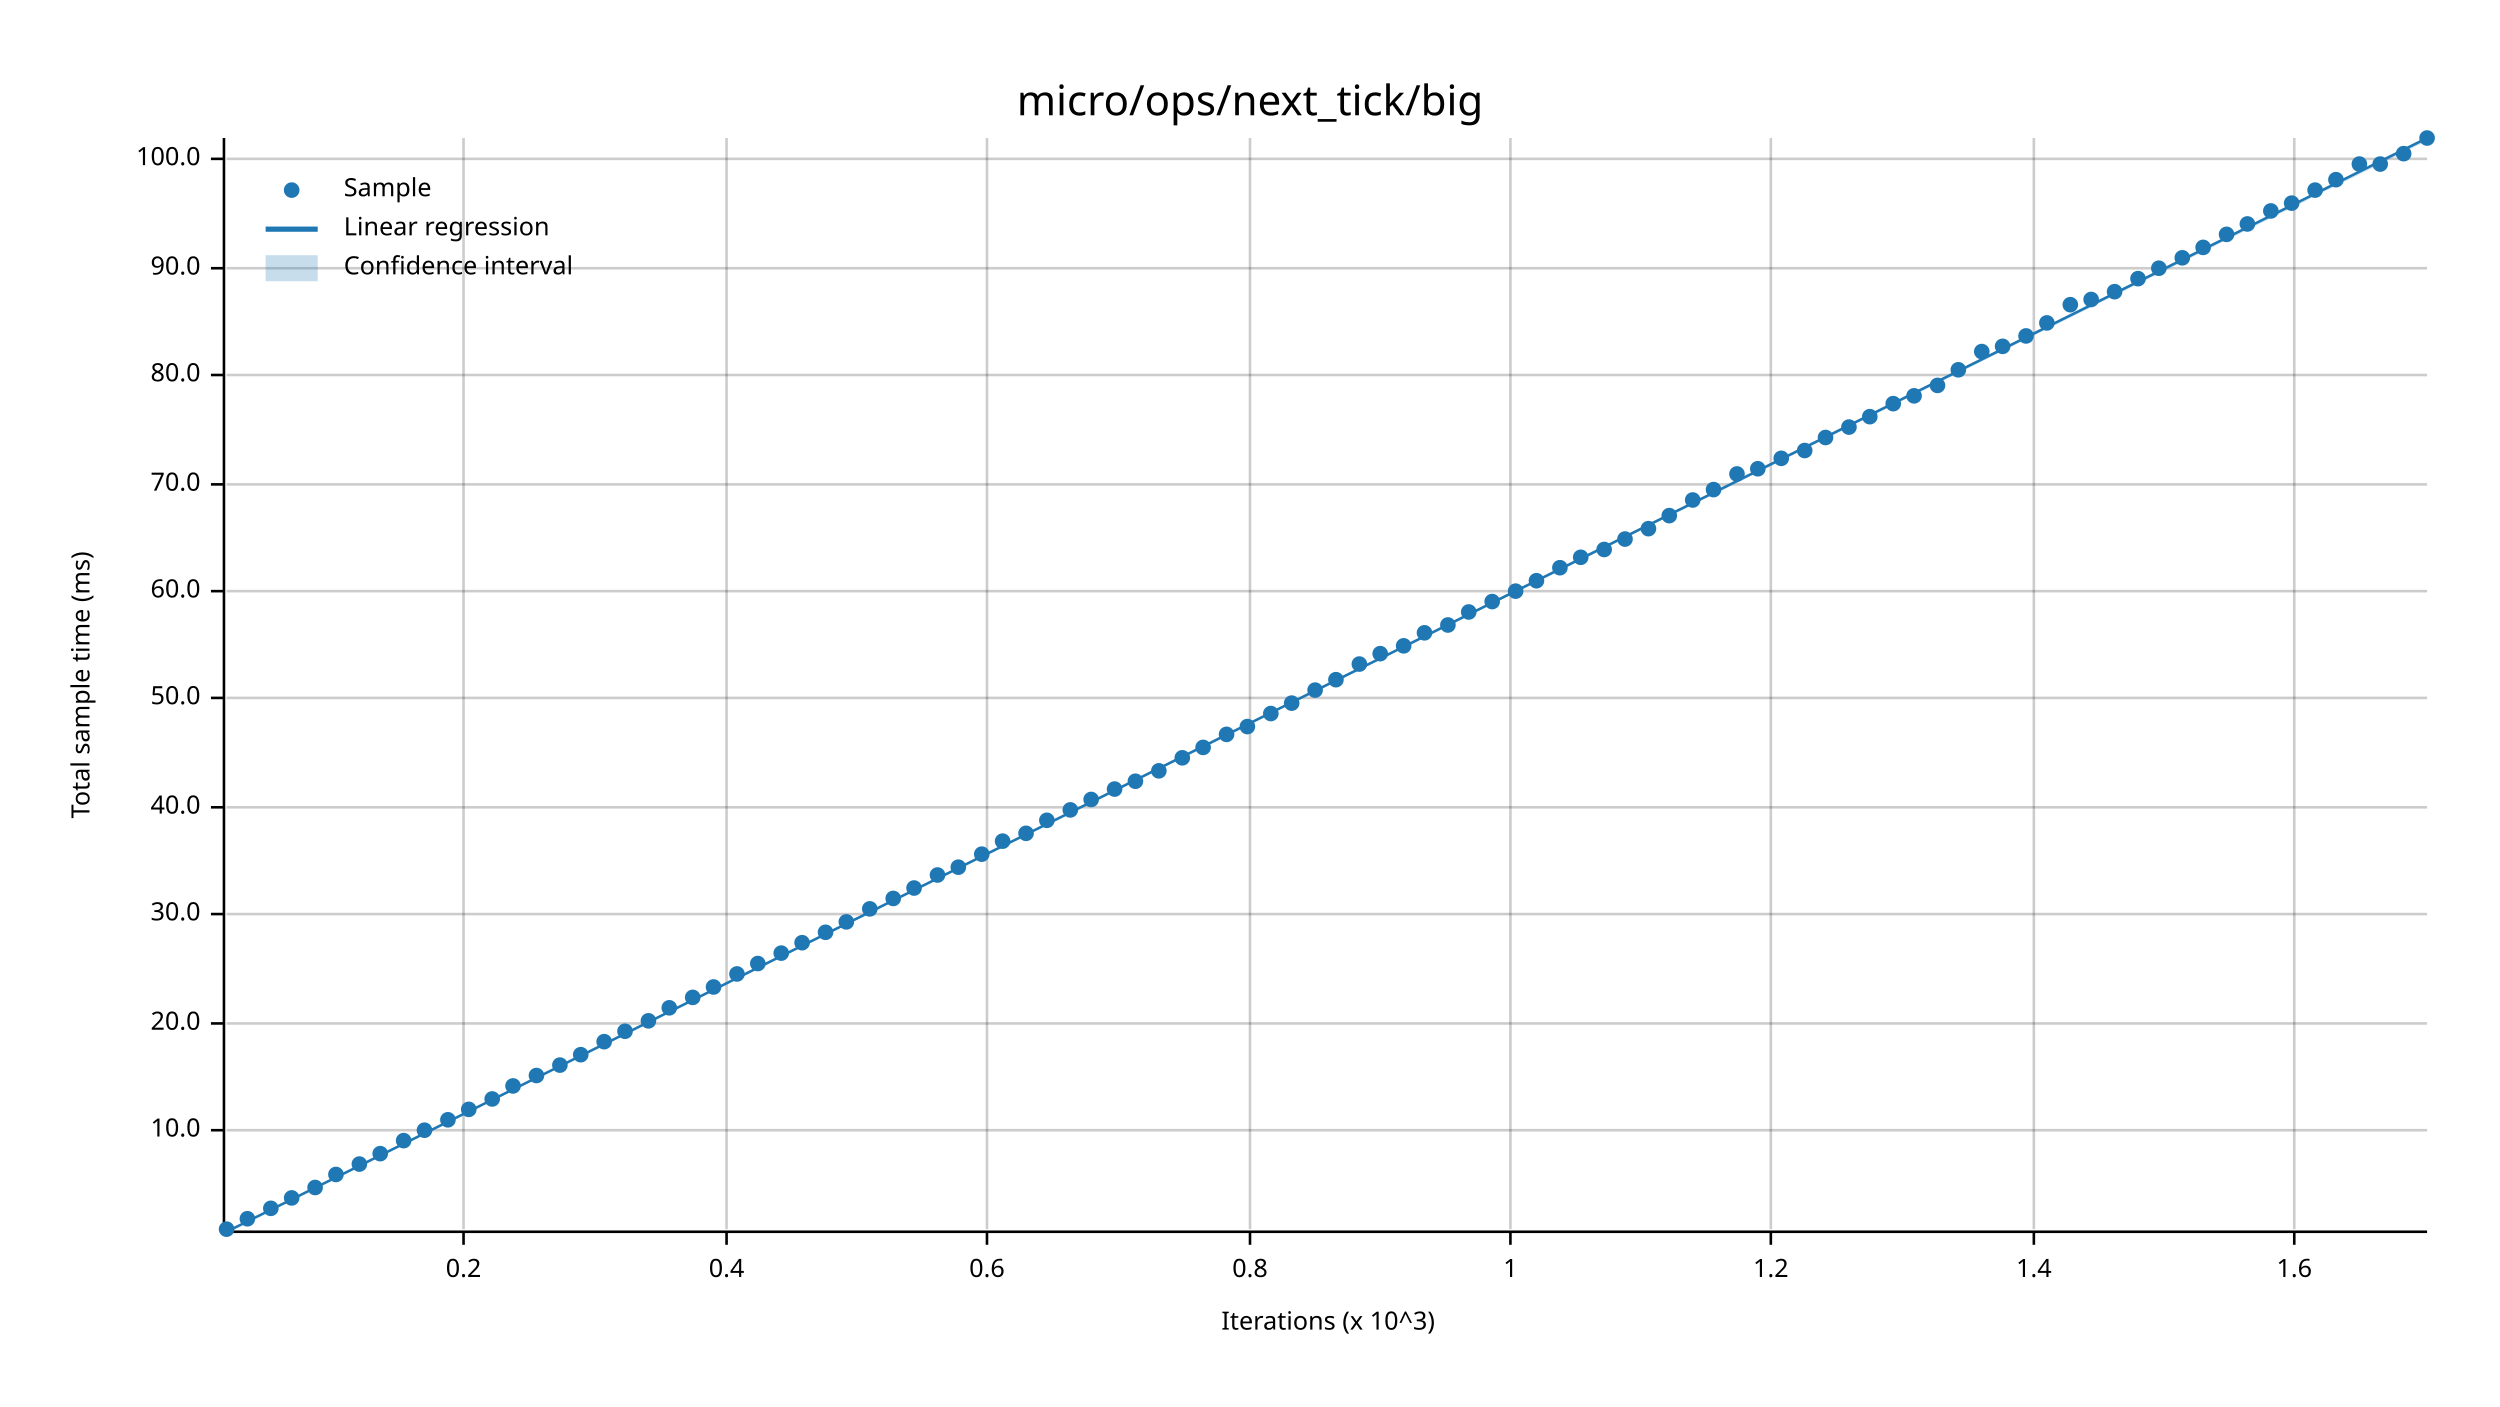
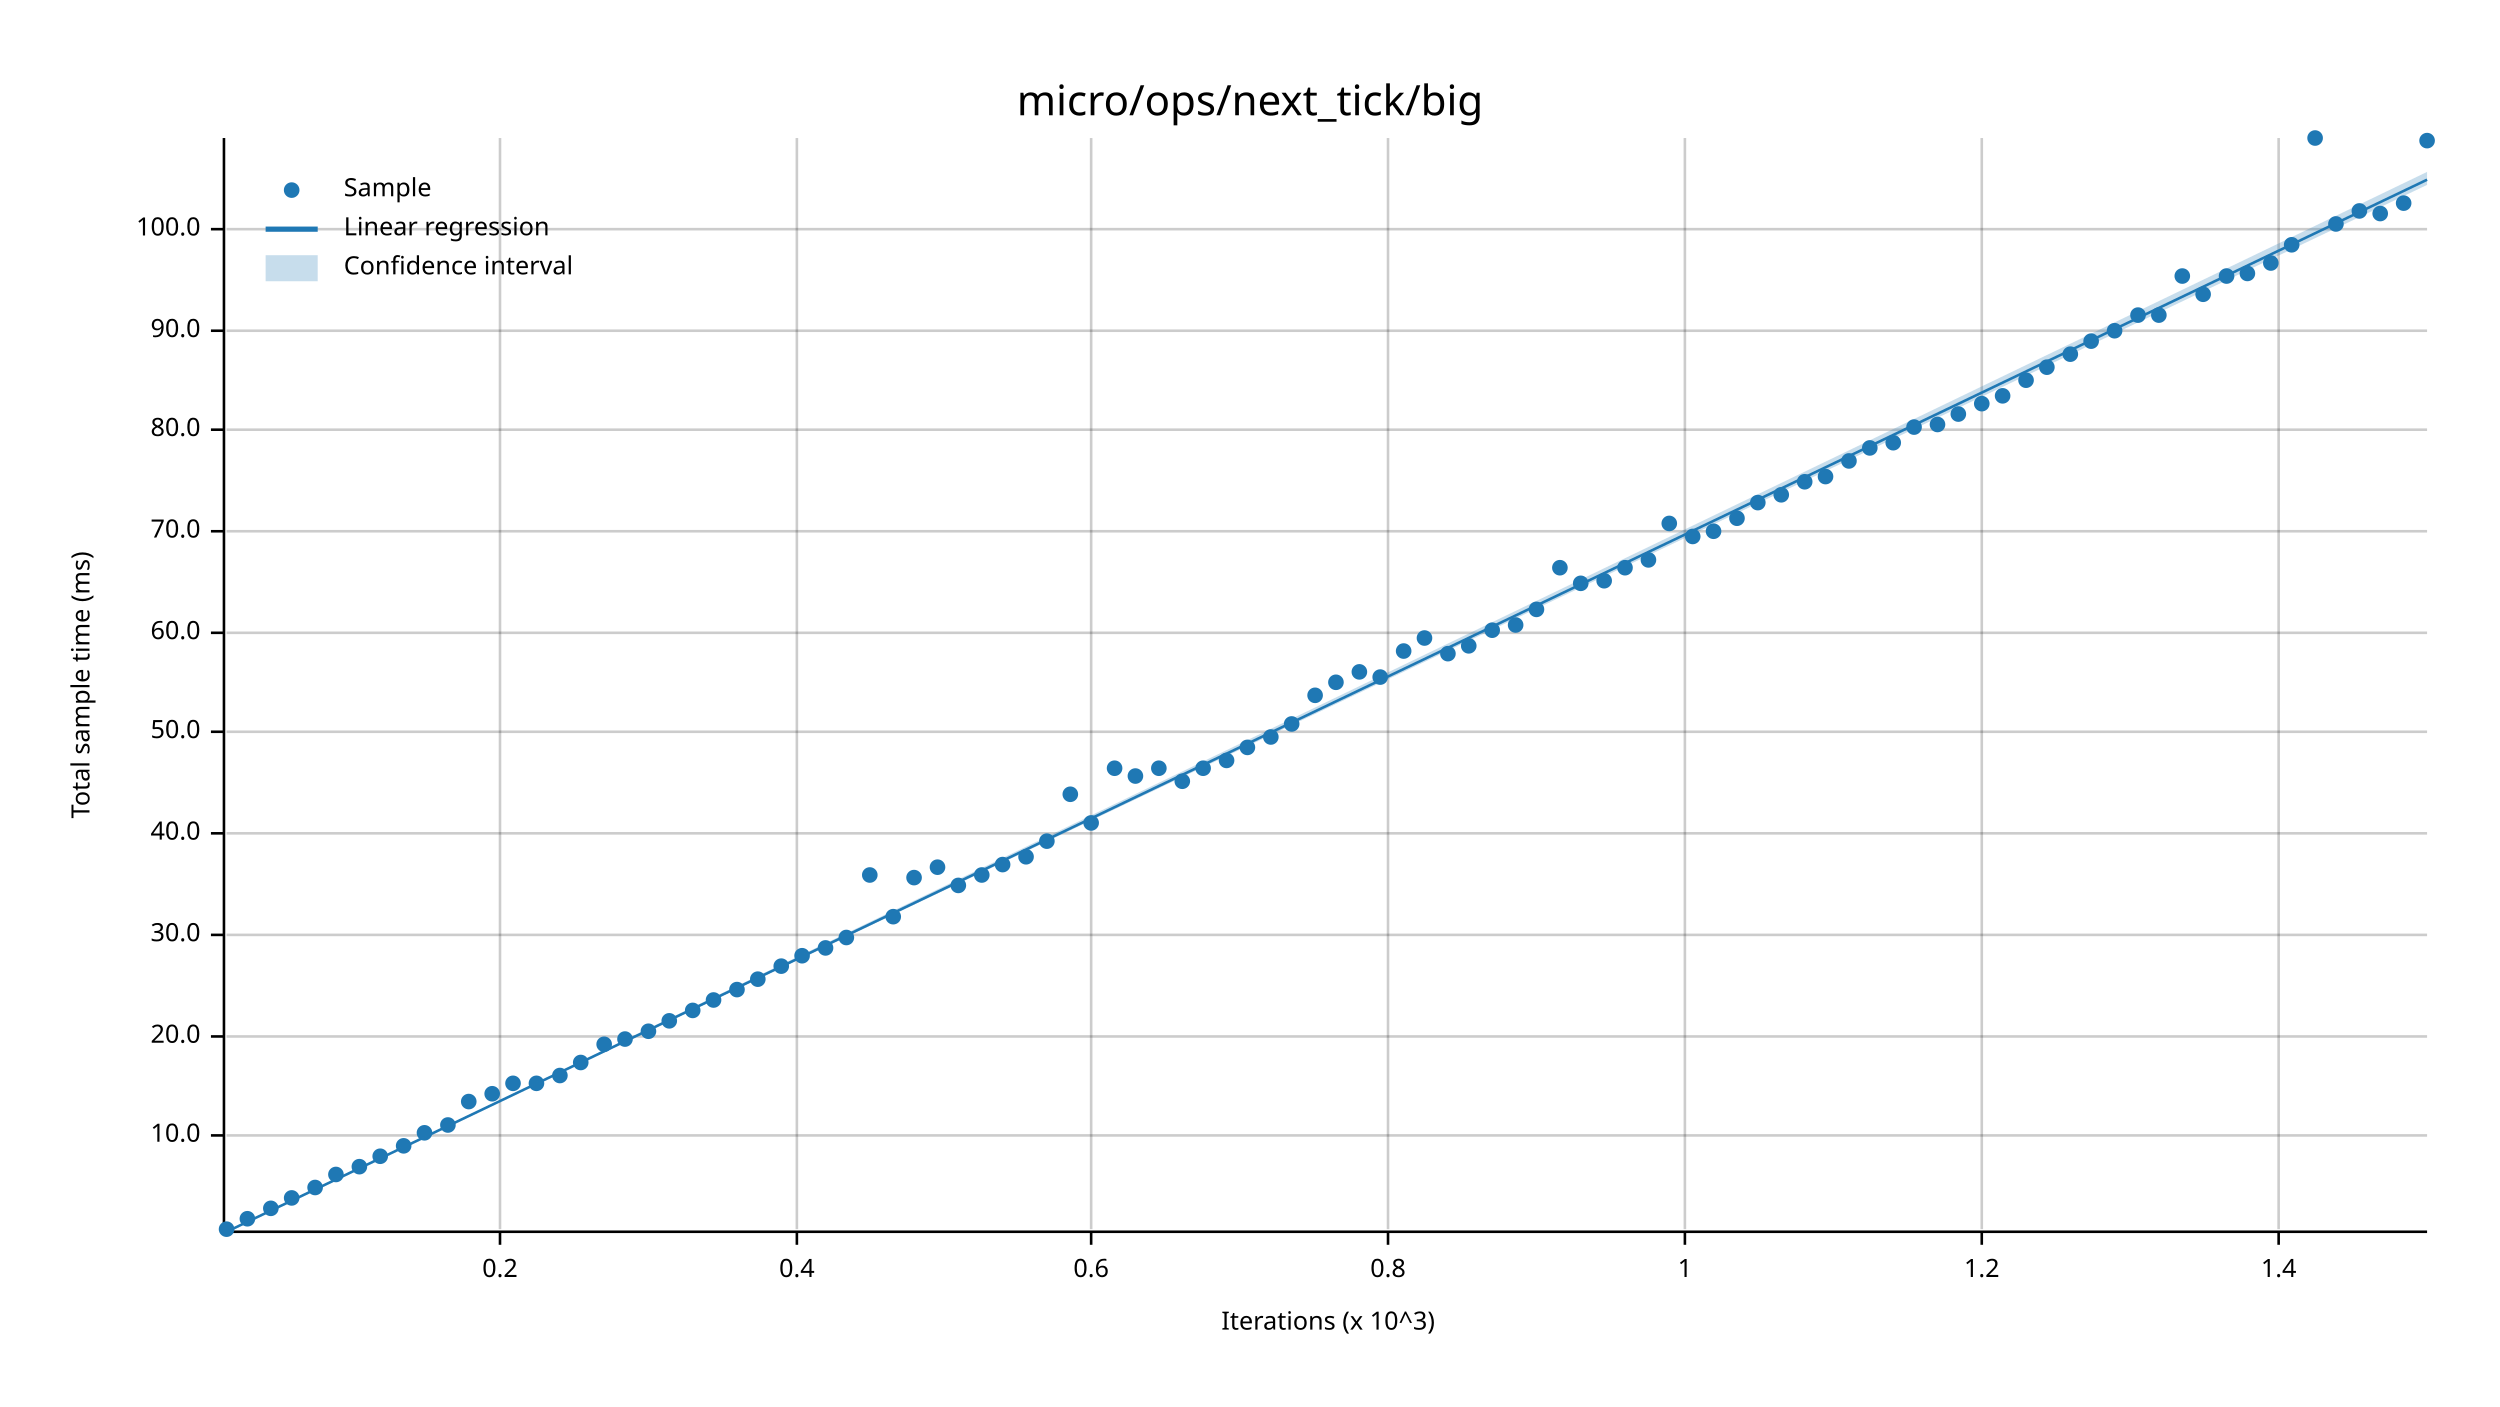
<svg xmlns="http://www.w3.org/2000/svg" width="960" height="540" viewBox="0 0 960 540">
  <text x="480" y="32" dy="0.76em" text-anchor="middle" font-family="sans-serif" font-size="16.129" opacity="1" fill="#000000">
micro/ops/next_tick/big
</text>
  <text x="27" y="263" dy="0.76em" text-anchor="middle" font-family="sans-serif" font-size="9.677" opacity="1" fill="#000000" transform="rotate(270, 27, 263)">
Total sample time (ms)
</text>
  <text x="510" y="513" dy="-0.5ex" text-anchor="middle" font-family="sans-serif" font-size="9.677" opacity="1" fill="#000000">
Iterations (x 10^3)
</text>
-   <line opacity="0.2" stroke="#000000" stroke-width="1" x1="178" y1="472" x2="178" y2="53" />
-   <line opacity="0.2" stroke="#000000" stroke-width="1" x1="279" y1="472" x2="279" y2="53" />
-   <line opacity="0.2" stroke="#000000" stroke-width="1" x1="379" y1="472" x2="379" y2="53" />
-   <line opacity="0.2" stroke="#000000" stroke-width="1" x1="480" y1="472" x2="480" y2="53" />
-   <line opacity="0.2" stroke="#000000" stroke-width="1" x1="580" y1="472" x2="580" y2="53" />
-   <line opacity="0.2" stroke="#000000" stroke-width="1" x1="680" y1="472" x2="680" y2="53" />
-   <line opacity="0.2" stroke="#000000" stroke-width="1" x1="781" y1="472" x2="781" y2="53" />
-   <line opacity="0.2" stroke="#000000" stroke-width="1" x1="881" y1="472" x2="881" y2="53" />
-   <line opacity="0.2" stroke="#000000" stroke-width="1" x1="87" y1="434" x2="932" y2="434" />
-   <line opacity="0.2" stroke="#000000" stroke-width="1" x1="87" y1="393" x2="932" y2="393" />
-   <line opacity="0.2" stroke="#000000" stroke-width="1" x1="87" y1="351" x2="932" y2="351" />
-   <line opacity="0.2" stroke="#000000" stroke-width="1" x1="87" y1="310" x2="932" y2="310" />
-   <line opacity="0.2" stroke="#000000" stroke-width="1" x1="87" y1="268" x2="932" y2="268" />
-   <line opacity="0.2" stroke="#000000" stroke-width="1" x1="87" y1="227" x2="932" y2="227" />
-   <line opacity="0.2" stroke="#000000" stroke-width="1" x1="87" y1="186" x2="932" y2="186" />
-   <line opacity="0.2" stroke="#000000" stroke-width="1" x1="87" y1="144" x2="932" y2="144" />
-   <line opacity="0.2" stroke="#000000" stroke-width="1" x1="87" y1="103" x2="932" y2="103" />
-   <line opacity="0.2" stroke="#000000" stroke-width="1" x1="87" y1="61" x2="932" y2="61" />
+   <line opacity="0.2" stroke="#000000" stroke-width="1" x1="192" y1="472" x2="192" y2="53" />
+   <line opacity="0.2" stroke="#000000" stroke-width="1" x1="306" y1="472" x2="306" y2="53" />
+   <line opacity="0.2" stroke="#000000" stroke-width="1" x1="419" y1="472" x2="419" y2="53" />
+   <line opacity="0.2" stroke="#000000" stroke-width="1" x1="533" y1="472" x2="533" y2="53" />
+   <line opacity="0.2" stroke="#000000" stroke-width="1" x1="647" y1="472" x2="647" y2="53" />
+   <line opacity="0.2" stroke="#000000" stroke-width="1" x1="761" y1="472" x2="761" y2="53" />
+   <line opacity="0.2" stroke="#000000" stroke-width="1" x1="875" y1="472" x2="875" y2="53" />
+   <line opacity="0.2" stroke="#000000" stroke-width="1" x1="87" y1="436" x2="932" y2="436" />
+   <line opacity="0.2" stroke="#000000" stroke-width="1" x1="87" y1="398" x2="932" y2="398" />
+   <line opacity="0.2" stroke="#000000" stroke-width="1" x1="87" y1="359" x2="932" y2="359" />
+   <line opacity="0.2" stroke="#000000" stroke-width="1" x1="87" y1="320" x2="932" y2="320" />
+   <line opacity="0.2" stroke="#000000" stroke-width="1" x1="87" y1="281" x2="932" y2="281" />
+   <line opacity="0.2" stroke="#000000" stroke-width="1" x1="87" y1="243" x2="932" y2="243" />
+   <line opacity="0.2" stroke="#000000" stroke-width="1" x1="87" y1="204" x2="932" y2="204" />
+   <line opacity="0.2" stroke="#000000" stroke-width="1" x1="87" y1="165" x2="932" y2="165" />
+   <line opacity="0.2" stroke="#000000" stroke-width="1" x1="87" y1="127" x2="932" y2="127" />
+   <line opacity="0.2" stroke="#000000" stroke-width="1" x1="87" y1="88" x2="932" y2="88" />
  <polyline fill="none" opacity="1" stroke="#000000" stroke-width="1" points="86,53 86,472 " />
-   <text x="77" y="434" dy="0.5ex" text-anchor="end" font-family="sans-serif" font-size="9.677" opacity="1" fill="#000000">
+   <text x="77" y="436" dy="0.5ex" text-anchor="end" font-family="sans-serif" font-size="9.677" opacity="1" fill="#000000">
10.0
</text>
-   <polyline fill="none" opacity="1" stroke="#000000" stroke-width="1" points="81,434 86,434 " />
-   <text x="77" y="393" dy="0.5ex" text-anchor="end" font-family="sans-serif" font-size="9.677" opacity="1" fill="#000000">
+   <polyline fill="none" opacity="1" stroke="#000000" stroke-width="1" points="81,436 86,436 " />
+   <text x="77" y="398" dy="0.5ex" text-anchor="end" font-family="sans-serif" font-size="9.677" opacity="1" fill="#000000">
20.0
</text>
-   <polyline fill="none" opacity="1" stroke="#000000" stroke-width="1" points="81,393 86,393 " />
-   <text x="77" y="351" dy="0.5ex" text-anchor="end" font-family="sans-serif" font-size="9.677" opacity="1" fill="#000000">
+   <polyline fill="none" opacity="1" stroke="#000000" stroke-width="1" points="81,398 86,398 " />
+   <text x="77" y="359" dy="0.5ex" text-anchor="end" font-family="sans-serif" font-size="9.677" opacity="1" fill="#000000">
30.0
</text>
-   <polyline fill="none" opacity="1" stroke="#000000" stroke-width="1" points="81,351 86,351 " />
-   <text x="77" y="310" dy="0.5ex" text-anchor="end" font-family="sans-serif" font-size="9.677" opacity="1" fill="#000000">
+   <polyline fill="none" opacity="1" stroke="#000000" stroke-width="1" points="81,359 86,359 " />
+   <text x="77" y="320" dy="0.5ex" text-anchor="end" font-family="sans-serif" font-size="9.677" opacity="1" fill="#000000">
40.0
</text>
-   <polyline fill="none" opacity="1" stroke="#000000" stroke-width="1" points="81,310 86,310 " />
-   <text x="77" y="268" dy="0.5ex" text-anchor="end" font-family="sans-serif" font-size="9.677" opacity="1" fill="#000000">
+   <polyline fill="none" opacity="1" stroke="#000000" stroke-width="1" points="81,320 86,320 " />
+   <text x="77" y="281" dy="0.5ex" text-anchor="end" font-family="sans-serif" font-size="9.677" opacity="1" fill="#000000">
50.0
</text>
-   <polyline fill="none" opacity="1" stroke="#000000" stroke-width="1" points="81,268 86,268 " />
-   <text x="77" y="227" dy="0.5ex" text-anchor="end" font-family="sans-serif" font-size="9.677" opacity="1" fill="#000000">
+   <polyline fill="none" opacity="1" stroke="#000000" stroke-width="1" points="81,281 86,281 " />
+   <text x="77" y="243" dy="0.5ex" text-anchor="end" font-family="sans-serif" font-size="9.677" opacity="1" fill="#000000">
60.0
</text>
-   <polyline fill="none" opacity="1" stroke="#000000" stroke-width="1" points="81,227 86,227 " />
-   <text x="77" y="186" dy="0.5ex" text-anchor="end" font-family="sans-serif" font-size="9.677" opacity="1" fill="#000000">
+   <polyline fill="none" opacity="1" stroke="#000000" stroke-width="1" points="81,243 86,243 " />
+   <text x="77" y="204" dy="0.5ex" text-anchor="end" font-family="sans-serif" font-size="9.677" opacity="1" fill="#000000">
70.0
</text>
-   <polyline fill="none" opacity="1" stroke="#000000" stroke-width="1" points="81,186 86,186 " />
-   <text x="77" y="144" dy="0.5ex" text-anchor="end" font-family="sans-serif" font-size="9.677" opacity="1" fill="#000000">
+   <polyline fill="none" opacity="1" stroke="#000000" stroke-width="1" points="81,204 86,204 " />
+   <text x="77" y="165" dy="0.5ex" text-anchor="end" font-family="sans-serif" font-size="9.677" opacity="1" fill="#000000">
80.0
</text>
-   <polyline fill="none" opacity="1" stroke="#000000" stroke-width="1" points="81,144 86,144 " />
-   <text x="77" y="103" dy="0.5ex" text-anchor="end" font-family="sans-serif" font-size="9.677" opacity="1" fill="#000000">
+   <polyline fill="none" opacity="1" stroke="#000000" stroke-width="1" points="81,165 86,165 " />
+   <text x="77" y="127" dy="0.5ex" text-anchor="end" font-family="sans-serif" font-size="9.677" opacity="1" fill="#000000">
90.0
</text>
-   <polyline fill="none" opacity="1" stroke="#000000" stroke-width="1" points="81,103 86,103 " />
-   <text x="77" y="61" dy="0.5ex" text-anchor="end" font-family="sans-serif" font-size="9.677" opacity="1" fill="#000000">
+   <polyline fill="none" opacity="1" stroke="#000000" stroke-width="1" points="81,127 86,127 " />
+   <text x="77" y="88" dy="0.5ex" text-anchor="end" font-family="sans-serif" font-size="9.677" opacity="1" fill="#000000">
100.0
</text>
-   <polyline fill="none" opacity="1" stroke="#000000" stroke-width="1" points="81,61 86,61 " />
+   <polyline fill="none" opacity="1" stroke="#000000" stroke-width="1" points="81,88 86,88 " />
  <polyline fill="none" opacity="1" stroke="#000000" stroke-width="1" points="87,473 932,473 " />
-   <text x="178" y="483" dy="0.76em" text-anchor="middle" font-family="sans-serif" font-size="9.677" opacity="1" fill="#000000">
+   <text x="192" y="483" dy="0.76em" text-anchor="middle" font-family="sans-serif" font-size="9.677" opacity="1" fill="#000000">
0.2
</text>
-   <polyline fill="none" opacity="1" stroke="#000000" stroke-width="1" points="178,473 178,478 " />
-   <text x="279" y="483" dy="0.76em" text-anchor="middle" font-family="sans-serif" font-size="9.677" opacity="1" fill="#000000">
+   <polyline fill="none" opacity="1" stroke="#000000" stroke-width="1" points="192,473 192,478 " />
+   <text x="306" y="483" dy="0.76em" text-anchor="middle" font-family="sans-serif" font-size="9.677" opacity="1" fill="#000000">
0.4
</text>
-   <polyline fill="none" opacity="1" stroke="#000000" stroke-width="1" points="279,473 279,478 " />
-   <text x="379" y="483" dy="0.76em" text-anchor="middle" font-family="sans-serif" font-size="9.677" opacity="1" fill="#000000">
+   <polyline fill="none" opacity="1" stroke="#000000" stroke-width="1" points="306,473 306,478 " />
+   <text x="419" y="483" dy="0.76em" text-anchor="middle" font-family="sans-serif" font-size="9.677" opacity="1" fill="#000000">
0.6
</text>
-   <polyline fill="none" opacity="1" stroke="#000000" stroke-width="1" points="379,473 379,478 " />
-   <text x="480" y="483" dy="0.76em" text-anchor="middle" font-family="sans-serif" font-size="9.677" opacity="1" fill="#000000">
+   <polyline fill="none" opacity="1" stroke="#000000" stroke-width="1" points="419,473 419,478 " />
+   <text x="533" y="483" dy="0.76em" text-anchor="middle" font-family="sans-serif" font-size="9.677" opacity="1" fill="#000000">
0.8
</text>
-   <polyline fill="none" opacity="1" stroke="#000000" stroke-width="1" points="480,473 480,478 " />
-   <text x="580" y="483" dy="0.76em" text-anchor="middle" font-family="sans-serif" font-size="9.677" opacity="1" fill="#000000">
+   <polyline fill="none" opacity="1" stroke="#000000" stroke-width="1" points="533,473 533,478 " />
+   <text x="647" y="483" dy="0.76em" text-anchor="middle" font-family="sans-serif" font-size="9.677" opacity="1" fill="#000000">
1
</text>
-   <polyline fill="none" opacity="1" stroke="#000000" stroke-width="1" points="580,473 580,478 " />
-   <text x="680" y="483" dy="0.76em" text-anchor="middle" font-family="sans-serif" font-size="9.677" opacity="1" fill="#000000">
+   <polyline fill="none" opacity="1" stroke="#000000" stroke-width="1" points="647,473 647,478 " />
+   <text x="761" y="483" dy="0.76em" text-anchor="middle" font-family="sans-serif" font-size="9.677" opacity="1" fill="#000000">
1.2
</text>
-   <polyline fill="none" opacity="1" stroke="#000000" stroke-width="1" points="680,473 680,478 " />
-   <text x="781" y="483" dy="0.76em" text-anchor="middle" font-family="sans-serif" font-size="9.677" opacity="1" fill="#000000">
+   <polyline fill="none" opacity="1" stroke="#000000" stroke-width="1" points="761,473 761,478 " />
+   <text x="875" y="483" dy="0.76em" text-anchor="middle" font-family="sans-serif" font-size="9.677" opacity="1" fill="#000000">
1.4
</text>
-   <polyline fill="none" opacity="1" stroke="#000000" stroke-width="1" points="781,473 781,478 " />
-   <text x="881" y="483" dy="0.76em" text-anchor="middle" font-family="sans-serif" font-size="9.677" opacity="1" fill="#000000">
- 1.6
- </text>
-   <polyline fill="none" opacity="1" stroke="#000000" stroke-width="1" points="881,473 881,478 " />
+   <polyline fill="none" opacity="1" stroke="#000000" stroke-width="1" points="875,473 875,478 " />
  <circle cx="87" cy="472" r="3" opacity="1" fill="#1F78B4" stroke="none" stroke-width="1" />
  <circle cx="95" cy="468" r="3" opacity="1" fill="#1F78B4" stroke="none" stroke-width="1" />
  <circle cx="104" cy="464" r="3" opacity="1" fill="#1F78B4" stroke="none" stroke-width="1" />
  <circle cx="112" cy="460" r="3" opacity="1" fill="#1F78B4" stroke="none" stroke-width="1" />
  <circle cx="121" cy="456" r="3" opacity="1" fill="#1F78B4" stroke="none" stroke-width="1" />
  <circle cx="129" cy="451" r="3" opacity="1" fill="#1F78B4" stroke="none" stroke-width="1" />
-   <circle cx="138" cy="447" r="3" opacity="1" fill="#1F78B4" stroke="none" stroke-width="1" />
-   <circle cx="146" cy="443" r="3" opacity="1" fill="#1F78B4" stroke="none" stroke-width="1" />
-   <circle cx="155" cy="438" r="3" opacity="1" fill="#1F78B4" stroke="none" stroke-width="1" />
-   <circle cx="163" cy="434" r="3" opacity="1" fill="#1F78B4" stroke="none" stroke-width="1" />
-   <circle cx="172" cy="430" r="3" opacity="1" fill="#1F78B4" stroke="none" stroke-width="1" />
-   <circle cx="180" cy="426" r="3" opacity="1" fill="#1F78B4" stroke="none" stroke-width="1" />
-   <circle cx="189" cy="422" r="3" opacity="1" fill="#1F78B4" stroke="none" stroke-width="1" />
-   <circle cx="197" cy="417" r="3" opacity="1" fill="#1F78B4" stroke="none" stroke-width="1" />
-   <circle cx="206" cy="413" r="3" opacity="1" fill="#1F78B4" stroke="none" stroke-width="1" />
-   <circle cx="215" cy="409" r="3" opacity="1" fill="#1F78B4" stroke="none" stroke-width="1" />
-   <circle cx="223" cy="405" r="3" opacity="1" fill="#1F78B4" stroke="none" stroke-width="1" />
-   <circle cx="232" cy="400" r="3" opacity="1" fill="#1F78B4" stroke="none" stroke-width="1" />
-   <circle cx="240" cy="396" r="3" opacity="1" fill="#1F78B4" stroke="none" stroke-width="1" />
-   <circle cx="249" cy="392" r="3" opacity="1" fill="#1F78B4" stroke="none" stroke-width="1" />
-   <circle cx="257" cy="387" r="3" opacity="1" fill="#1F78B4" stroke="none" stroke-width="1" />
-   <circle cx="266" cy="383" r="3" opacity="1" fill="#1F78B4" stroke="none" stroke-width="1" />
-   <circle cx="274" cy="379" r="3" opacity="1" fill="#1F78B4" stroke="none" stroke-width="1" />
-   <circle cx="283" cy="374" r="3" opacity="1" fill="#1F78B4" stroke="none" stroke-width="1" />
-   <circle cx="291" cy="370" r="3" opacity="1" fill="#1F78B4" stroke="none" stroke-width="1" />
-   <circle cx="300" cy="366" r="3" opacity="1" fill="#1F78B4" stroke="none" stroke-width="1" />
-   <circle cx="308" cy="362" r="3" opacity="1" fill="#1F78B4" stroke="none" stroke-width="1" />
-   <circle cx="317" cy="358" r="3" opacity="1" fill="#1F78B4" stroke="none" stroke-width="1" />
-   <circle cx="325" cy="354" r="3" opacity="1" fill="#1F78B4" stroke="none" stroke-width="1" />
-   <circle cx="334" cy="349" r="3" opacity="1" fill="#1F78B4" stroke="none" stroke-width="1" />
-   <circle cx="343" cy="345" r="3" opacity="1" fill="#1F78B4" stroke="none" stroke-width="1" />
-   <circle cx="351" cy="341" r="3" opacity="1" fill="#1F78B4" stroke="none" stroke-width="1" />
-   <circle cx="360" cy="336" r="3" opacity="1" fill="#1F78B4" stroke="none" stroke-width="1" />
-   <circle cx="368" cy="333" r="3" opacity="1" fill="#1F78B4" stroke="none" stroke-width="1" />
-   <circle cx="377" cy="328" r="3" opacity="1" fill="#1F78B4" stroke="none" stroke-width="1" />
-   <circle cx="385" cy="323" r="3" opacity="1" fill="#1F78B4" stroke="none" stroke-width="1" />
-   <circle cx="394" cy="320" r="3" opacity="1" fill="#1F78B4" stroke="none" stroke-width="1" />
-   <circle cx="402" cy="315" r="3" opacity="1" fill="#1F78B4" stroke="none" stroke-width="1" />
-   <circle cx="411" cy="311" r="3" opacity="1" fill="#1F78B4" stroke="none" stroke-width="1" />
-   <circle cx="419" cy="307" r="3" opacity="1" fill="#1F78B4" stroke="none" stroke-width="1" />
-   <circle cx="428" cy="303" r="3" opacity="1" fill="#1F78B4" stroke="none" stroke-width="1" />
-   <circle cx="436" cy="300" r="3" opacity="1" fill="#1F78B4" stroke="none" stroke-width="1" />
-   <circle cx="445" cy="296" r="3" opacity="1" fill="#1F78B4" stroke="none" stroke-width="1" />
-   <circle cx="454" cy="291" r="3" opacity="1" fill="#1F78B4" stroke="none" stroke-width="1" />
-   <circle cx="462" cy="287" r="3" opacity="1" fill="#1F78B4" stroke="none" stroke-width="1" />
-   <circle cx="471" cy="282" r="3" opacity="1" fill="#1F78B4" stroke="none" stroke-width="1" />
-   <circle cx="479" cy="279" r="3" opacity="1" fill="#1F78B4" stroke="none" stroke-width="1" />
-   <circle cx="488" cy="274" r="3" opacity="1" fill="#1F78B4" stroke="none" stroke-width="1" />
-   <circle cx="496" cy="270" r="3" opacity="1" fill="#1F78B4" stroke="none" stroke-width="1" />
-   <circle cx="505" cy="265" r="3" opacity="1" fill="#1F78B4" stroke="none" stroke-width="1" />
-   <circle cx="513" cy="261" r="3" opacity="1" fill="#1F78B4" stroke="none" stroke-width="1" />
-   <circle cx="522" cy="255" r="3" opacity="1" fill="#1F78B4" stroke="none" stroke-width="1" />
-   <circle cx="530" cy="251" r="3" opacity="1" fill="#1F78B4" stroke="none" stroke-width="1" />
-   <circle cx="539" cy="248" r="3" opacity="1" fill="#1F78B4" stroke="none" stroke-width="1" />
-   <circle cx="547" cy="243" r="3" opacity="1" fill="#1F78B4" stroke="none" stroke-width="1" />
-   <circle cx="556" cy="240" r="3" opacity="1" fill="#1F78B4" stroke="none" stroke-width="1" />
-   <circle cx="564" cy="235" r="3" opacity="1" fill="#1F78B4" stroke="none" stroke-width="1" />
-   <circle cx="573" cy="231" r="3" opacity="1" fill="#1F78B4" stroke="none" stroke-width="1" />
-   <circle cx="582" cy="227" r="3" opacity="1" fill="#1F78B4" stroke="none" stroke-width="1" />
-   <circle cx="590" cy="223" r="3" opacity="1" fill="#1F78B4" stroke="none" stroke-width="1" />
+   <circle cx="138" cy="448" r="3" opacity="1" fill="#1F78B4" stroke="none" stroke-width="1" />
+   <circle cx="146" cy="444" r="3" opacity="1" fill="#1F78B4" stroke="none" stroke-width="1" />
+   <circle cx="155" cy="440" r="3" opacity="1" fill="#1F78B4" stroke="none" stroke-width="1" />
+   <circle cx="163" cy="435" r="3" opacity="1" fill="#1F78B4" stroke="none" stroke-width="1" />
+   <circle cx="172" cy="432" r="3" opacity="1" fill="#1F78B4" stroke="none" stroke-width="1" />
+   <circle cx="180" cy="423" r="3" opacity="1" fill="#1F78B4" stroke="none" stroke-width="1" />
+   <circle cx="189" cy="420" r="3" opacity="1" fill="#1F78B4" stroke="none" stroke-width="1" />
+   <circle cx="197" cy="416" r="3" opacity="1" fill="#1F78B4" stroke="none" stroke-width="1" />
+   <circle cx="206" cy="416" r="3" opacity="1" fill="#1F78B4" stroke="none" stroke-width="1" />
+   <circle cx="215" cy="413" r="3" opacity="1" fill="#1F78B4" stroke="none" stroke-width="1" />
+   <circle cx="223" cy="408" r="3" opacity="1" fill="#1F78B4" stroke="none" stroke-width="1" />
+   <circle cx="232" cy="401" r="3" opacity="1" fill="#1F78B4" stroke="none" stroke-width="1" />
+   <circle cx="240" cy="399" r="3" opacity="1" fill="#1F78B4" stroke="none" stroke-width="1" />
+   <circle cx="249" cy="396" r="3" opacity="1" fill="#1F78B4" stroke="none" stroke-width="1" />
+   <circle cx="257" cy="392" r="3" opacity="1" fill="#1F78B4" stroke="none" stroke-width="1" />
+   <circle cx="266" cy="388" r="3" opacity="1" fill="#1F78B4" stroke="none" stroke-width="1" />
+   <circle cx="274" cy="384" r="3" opacity="1" fill="#1F78B4" stroke="none" stroke-width="1" />
+   <circle cx="283" cy="380" r="3" opacity="1" fill="#1F78B4" stroke="none" stroke-width="1" />
+   <circle cx="291" cy="376" r="3" opacity="1" fill="#1F78B4" stroke="none" stroke-width="1" />
+   <circle cx="300" cy="371" r="3" opacity="1" fill="#1F78B4" stroke="none" stroke-width="1" />
+   <circle cx="308" cy="367" r="3" opacity="1" fill="#1F78B4" stroke="none" stroke-width="1" />
+   <circle cx="317" cy="364" r="3" opacity="1" fill="#1F78B4" stroke="none" stroke-width="1" />
+   <circle cx="325" cy="360" r="3" opacity="1" fill="#1F78B4" stroke="none" stroke-width="1" />
+   <circle cx="334" cy="336" r="3" opacity="1" fill="#1F78B4" stroke="none" stroke-width="1" />
+   <circle cx="343" cy="352" r="3" opacity="1" fill="#1F78B4" stroke="none" stroke-width="1" />
+   <circle cx="351" cy="337" r="3" opacity="1" fill="#1F78B4" stroke="none" stroke-width="1" />
+   <circle cx="360" cy="333" r="3" opacity="1" fill="#1F78B4" stroke="none" stroke-width="1" />
+   <circle cx="368" cy="340" r="3" opacity="1" fill="#1F78B4" stroke="none" stroke-width="1" />
+   <circle cx="377" cy="336" r="3" opacity="1" fill="#1F78B4" stroke="none" stroke-width="1" />
+   <circle cx="385" cy="332" r="3" opacity="1" fill="#1F78B4" stroke="none" stroke-width="1" />
+   <circle cx="394" cy="329" r="3" opacity="1" fill="#1F78B4" stroke="none" stroke-width="1" />
+   <circle cx="402" cy="323" r="3" opacity="1" fill="#1F78B4" stroke="none" stroke-width="1" />
+   <circle cx="411" cy="305" r="3" opacity="1" fill="#1F78B4" stroke="none" stroke-width="1" />
+   <circle cx="419" cy="316" r="3" opacity="1" fill="#1F78B4" stroke="none" stroke-width="1" />
+   <circle cx="428" cy="295" r="3" opacity="1" fill="#1F78B4" stroke="none" stroke-width="1" />
+   <circle cx="436" cy="298" r="3" opacity="1" fill="#1F78B4" stroke="none" stroke-width="1" />
+   <circle cx="445" cy="295" r="3" opacity="1" fill="#1F78B4" stroke="none" stroke-width="1" />
+   <circle cx="454" cy="300" r="3" opacity="1" fill="#1F78B4" stroke="none" stroke-width="1" />
+   <circle cx="462" cy="295" r="3" opacity="1" fill="#1F78B4" stroke="none" stroke-width="1" />
+   <circle cx="471" cy="292" r="3" opacity="1" fill="#1F78B4" stroke="none" stroke-width="1" />
+   <circle cx="479" cy="287" r="3" opacity="1" fill="#1F78B4" stroke="none" stroke-width="1" />
+   <circle cx="488" cy="283" r="3" opacity="1" fill="#1F78B4" stroke="none" stroke-width="1" />
+   <circle cx="496" cy="278" r="3" opacity="1" fill="#1F78B4" stroke="none" stroke-width="1" />
+   <circle cx="505" cy="267" r="3" opacity="1" fill="#1F78B4" stroke="none" stroke-width="1" />
+   <circle cx="513" cy="262" r="3" opacity="1" fill="#1F78B4" stroke="none" stroke-width="1" />
+   <circle cx="522" cy="258" r="3" opacity="1" fill="#1F78B4" stroke="none" stroke-width="1" />
+   <circle cx="530" cy="260" r="3" opacity="1" fill="#1F78B4" stroke="none" stroke-width="1" />
+   <circle cx="539" cy="250" r="3" opacity="1" fill="#1F78B4" stroke="none" stroke-width="1" />
+   <circle cx="547" cy="245" r="3" opacity="1" fill="#1F78B4" stroke="none" stroke-width="1" />
+   <circle cx="556" cy="251" r="3" opacity="1" fill="#1F78B4" stroke="none" stroke-width="1" />
+   <circle cx="564" cy="248" r="3" opacity="1" fill="#1F78B4" stroke="none" stroke-width="1" />
+   <circle cx="573" cy="242" r="3" opacity="1" fill="#1F78B4" stroke="none" stroke-width="1" />
+   <circle cx="582" cy="240" r="3" opacity="1" fill="#1F78B4" stroke="none" stroke-width="1" />
+   <circle cx="590" cy="234" r="3" opacity="1" fill="#1F78B4" stroke="none" stroke-width="1" />
  <circle cx="599" cy="218" r="3" opacity="1" fill="#1F78B4" stroke="none" stroke-width="1" />
-   <circle cx="607" cy="214" r="3" opacity="1" fill="#1F78B4" stroke="none" stroke-width="1" />
-   <circle cx="616" cy="211" r="3" opacity="1" fill="#1F78B4" stroke="none" stroke-width="1" />
-   <circle cx="624" cy="207" r="3" opacity="1" fill="#1F78B4" stroke="none" stroke-width="1" />
-   <circle cx="633" cy="203" r="3" opacity="1" fill="#1F78B4" stroke="none" stroke-width="1" />
-   <circle cx="641" cy="198" r="3" opacity="1" fill="#1F78B4" stroke="none" stroke-width="1" />
-   <circle cx="650" cy="192" r="3" opacity="1" fill="#1F78B4" stroke="none" stroke-width="1" />
-   <circle cx="658" cy="188" r="3" opacity="1" fill="#1F78B4" stroke="none" stroke-width="1" />
-   <circle cx="667" cy="182" r="3" opacity="1" fill="#1F78B4" stroke="none" stroke-width="1" />
-   <circle cx="675" cy="180" r="3" opacity="1" fill="#1F78B4" stroke="none" stroke-width="1" />
-   <circle cx="684" cy="176" r="3" opacity="1" fill="#1F78B4" stroke="none" stroke-width="1" />
-   <circle cx="693" cy="173" r="3" opacity="1" fill="#1F78B4" stroke="none" stroke-width="1" />
-   <circle cx="701" cy="168" r="3" opacity="1" fill="#1F78B4" stroke="none" stroke-width="1" />
-   <circle cx="710" cy="164" r="3" opacity="1" fill="#1F78B4" stroke="none" stroke-width="1" />
-   <circle cx="718" cy="160" r="3" opacity="1" fill="#1F78B4" stroke="none" stroke-width="1" />
-   <circle cx="727" cy="155" r="3" opacity="1" fill="#1F78B4" stroke="none" stroke-width="1" />
-   <circle cx="735" cy="152" r="3" opacity="1" fill="#1F78B4" stroke="none" stroke-width="1" />
-   <circle cx="744" cy="148" r="3" opacity="1" fill="#1F78B4" stroke="none" stroke-width="1" />
-   <circle cx="752" cy="142" r="3" opacity="1" fill="#1F78B4" stroke="none" stroke-width="1" />
-   <circle cx="761" cy="135" r="3" opacity="1" fill="#1F78B4" stroke="none" stroke-width="1" />
-   <circle cx="769" cy="133" r="3" opacity="1" fill="#1F78B4" stroke="none" stroke-width="1" />
-   <circle cx="778" cy="129" r="3" opacity="1" fill="#1F78B4" stroke="none" stroke-width="1" />
-   <circle cx="786" cy="124" r="3" opacity="1" fill="#1F78B4" stroke="none" stroke-width="1" />
-   <circle cx="795" cy="117" r="3" opacity="1" fill="#1F78B4" stroke="none" stroke-width="1" />
-   <circle cx="803" cy="115" r="3" opacity="1" fill="#1F78B4" stroke="none" stroke-width="1" />
-   <circle cx="812" cy="112" r="3" opacity="1" fill="#1F78B4" stroke="none" stroke-width="1" />
-   <circle cx="821" cy="107" r="3" opacity="1" fill="#1F78B4" stroke="none" stroke-width="1" />
-   <circle cx="829" cy="103" r="3" opacity="1" fill="#1F78B4" stroke="none" stroke-width="1" />
-   <circle cx="838" cy="99" r="3" opacity="1" fill="#1F78B4" stroke="none" stroke-width="1" />
-   <circle cx="846" cy="95" r="3" opacity="1" fill="#1F78B4" stroke="none" stroke-width="1" />
-   <circle cx="855" cy="90" r="3" opacity="1" fill="#1F78B4" stroke="none" stroke-width="1" />
-   <circle cx="863" cy="86" r="3" opacity="1" fill="#1F78B4" stroke="none" stroke-width="1" />
-   <circle cx="872" cy="81" r="3" opacity="1" fill="#1F78B4" stroke="none" stroke-width="1" />
-   <circle cx="880" cy="78" r="3" opacity="1" fill="#1F78B4" stroke="none" stroke-width="1" />
-   <circle cx="889" cy="73" r="3" opacity="1" fill="#1F78B4" stroke="none" stroke-width="1" />
-   <circle cx="897" cy="69" r="3" opacity="1" fill="#1F78B4" stroke="none" stroke-width="1" />
-   <circle cx="906" cy="63" r="3" opacity="1" fill="#1F78B4" stroke="none" stroke-width="1" />
-   <circle cx="914" cy="63" r="3" opacity="1" fill="#1F78B4" stroke="none" stroke-width="1" />
-   <circle cx="923" cy="59" r="3" opacity="1" fill="#1F78B4" stroke="none" stroke-width="1" />
-   <circle cx="932" cy="53" r="3" opacity="1" fill="#1F78B4" stroke="none" stroke-width="1" />
-   <polyline fill="none" opacity="1" stroke="#1F78B4" stroke-width="1" points="87,473 932,53 " />
-   <polygon opacity="0.25" fill="#1F78B4" points="87,473 932,54 932,53 " />
+   <circle cx="607" cy="224" r="3" opacity="1" fill="#1F78B4" stroke="none" stroke-width="1" />
+   <circle cx="616" cy="223" r="3" opacity="1" fill="#1F78B4" stroke="none" stroke-width="1" />
+   <circle cx="624" cy="218" r="3" opacity="1" fill="#1F78B4" stroke="none" stroke-width="1" />
+   <circle cx="633" cy="215" r="3" opacity="1" fill="#1F78B4" stroke="none" stroke-width="1" />
+   <circle cx="641" cy="201" r="3" opacity="1" fill="#1F78B4" stroke="none" stroke-width="1" />
+   <circle cx="650" cy="206" r="3" opacity="1" fill="#1F78B4" stroke="none" stroke-width="1" />
+   <circle cx="658" cy="204" r="3" opacity="1" fill="#1F78B4" stroke="none" stroke-width="1" />
+   <circle cx="667" cy="199" r="3" opacity="1" fill="#1F78B4" stroke="none" stroke-width="1" />
+   <circle cx="675" cy="193" r="3" opacity="1" fill="#1F78B4" stroke="none" stroke-width="1" />
+   <circle cx="684" cy="190" r="3" opacity="1" fill="#1F78B4" stroke="none" stroke-width="1" />
+   <circle cx="693" cy="185" r="3" opacity="1" fill="#1F78B4" stroke="none" stroke-width="1" />
+   <circle cx="701" cy="183" r="3" opacity="1" fill="#1F78B4" stroke="none" stroke-width="1" />
+   <circle cx="710" cy="177" r="3" opacity="1" fill="#1F78B4" stroke="none" stroke-width="1" />
+   <circle cx="718" cy="172" r="3" opacity="1" fill="#1F78B4" stroke="none" stroke-width="1" />
+   <circle cx="727" cy="170" r="3" opacity="1" fill="#1F78B4" stroke="none" stroke-width="1" />
+   <circle cx="735" cy="164" r="3" opacity="1" fill="#1F78B4" stroke="none" stroke-width="1" />
+   <circle cx="744" cy="163" r="3" opacity="1" fill="#1F78B4" stroke="none" stroke-width="1" />
+   <circle cx="752" cy="159" r="3" opacity="1" fill="#1F78B4" stroke="none" stroke-width="1" />
+   <circle cx="761" cy="155" r="3" opacity="1" fill="#1F78B4" stroke="none" stroke-width="1" />
+   <circle cx="769" cy="152" r="3" opacity="1" fill="#1F78B4" stroke="none" stroke-width="1" />
+   <circle cx="778" cy="146" r="3" opacity="1" fill="#1F78B4" stroke="none" stroke-width="1" />
+   <circle cx="786" cy="141" r="3" opacity="1" fill="#1F78B4" stroke="none" stroke-width="1" />
+   <circle cx="795" cy="136" r="3" opacity="1" fill="#1F78B4" stroke="none" stroke-width="1" />
+   <circle cx="803" cy="131" r="3" opacity="1" fill="#1F78B4" stroke="none" stroke-width="1" />
+   <circle cx="812" cy="127" r="3" opacity="1" fill="#1F78B4" stroke="none" stroke-width="1" />
+   <circle cx="821" cy="121" r="3" opacity="1" fill="#1F78B4" stroke="none" stroke-width="1" />
+   <circle cx="829" cy="121" r="3" opacity="1" fill="#1F78B4" stroke="none" stroke-width="1" />
+   <circle cx="838" cy="106" r="3" opacity="1" fill="#1F78B4" stroke="none" stroke-width="1" />
+   <circle cx="846" cy="113" r="3" opacity="1" fill="#1F78B4" stroke="none" stroke-width="1" />
+   <circle cx="855" cy="106" r="3" opacity="1" fill="#1F78B4" stroke="none" stroke-width="1" />
+   <circle cx="863" cy="105" r="3" opacity="1" fill="#1F78B4" stroke="none" stroke-width="1" />
+   <circle cx="872" cy="101" r="3" opacity="1" fill="#1F78B4" stroke="none" stroke-width="1" />
+   <circle cx="880" cy="94" r="3" opacity="1" fill="#1F78B4" stroke="none" stroke-width="1" />
+   <circle cx="889" cy="53" r="3" opacity="1" fill="#1F78B4" stroke="none" stroke-width="1" />
+   <circle cx="897" cy="86" r="3" opacity="1" fill="#1F78B4" stroke="none" stroke-width="1" />
+   <circle cx="906" cy="81" r="3" opacity="1" fill="#1F78B4" stroke="none" stroke-width="1" />
+   <circle cx="914" cy="82" r="3" opacity="1" fill="#1F78B4" stroke="none" stroke-width="1" />
+   <circle cx="923" cy="78" r="3" opacity="1" fill="#1F78B4" stroke="none" stroke-width="1" />
+   <circle cx="932" cy="54" r="3" opacity="1" fill="#1F78B4" stroke="none" stroke-width="1" />
+   <polyline fill="none" opacity="1" stroke="#1F78B4" stroke-width="1" points="87,473 932,69 " />
+   <polygon opacity="0.25" fill="#1F78B4" points="87,473 932,71 932,66 " />
  <text x="132" y="68" dy="0.76em" text-anchor="start" font-family="sans-serif" font-size="9.677" opacity="1" fill="#000000">
Sample
</text>
  <text x="132" y="83" dy="0.76em" text-anchor="start" font-family="sans-serif" font-size="9.677" opacity="1" fill="#000000">
Linear regression
</text>
  <text x="132" y="98" dy="0.76em" text-anchor="start" font-family="sans-serif" font-size="9.677" opacity="1" fill="#000000">
Confidence interval
</text>
  <circle cx="112" cy="73" r="3" opacity="1" fill="#1F78B4" stroke="none" stroke-width="1" />
  <polyline fill="none" opacity="1" stroke="#1F78B4" stroke-width="2" points="102,88 122,88 " />
  <rect x="102" y="98" width="20" height="10" opacity="0.25" fill="#1F78B4" stroke="none" />
</svg>
